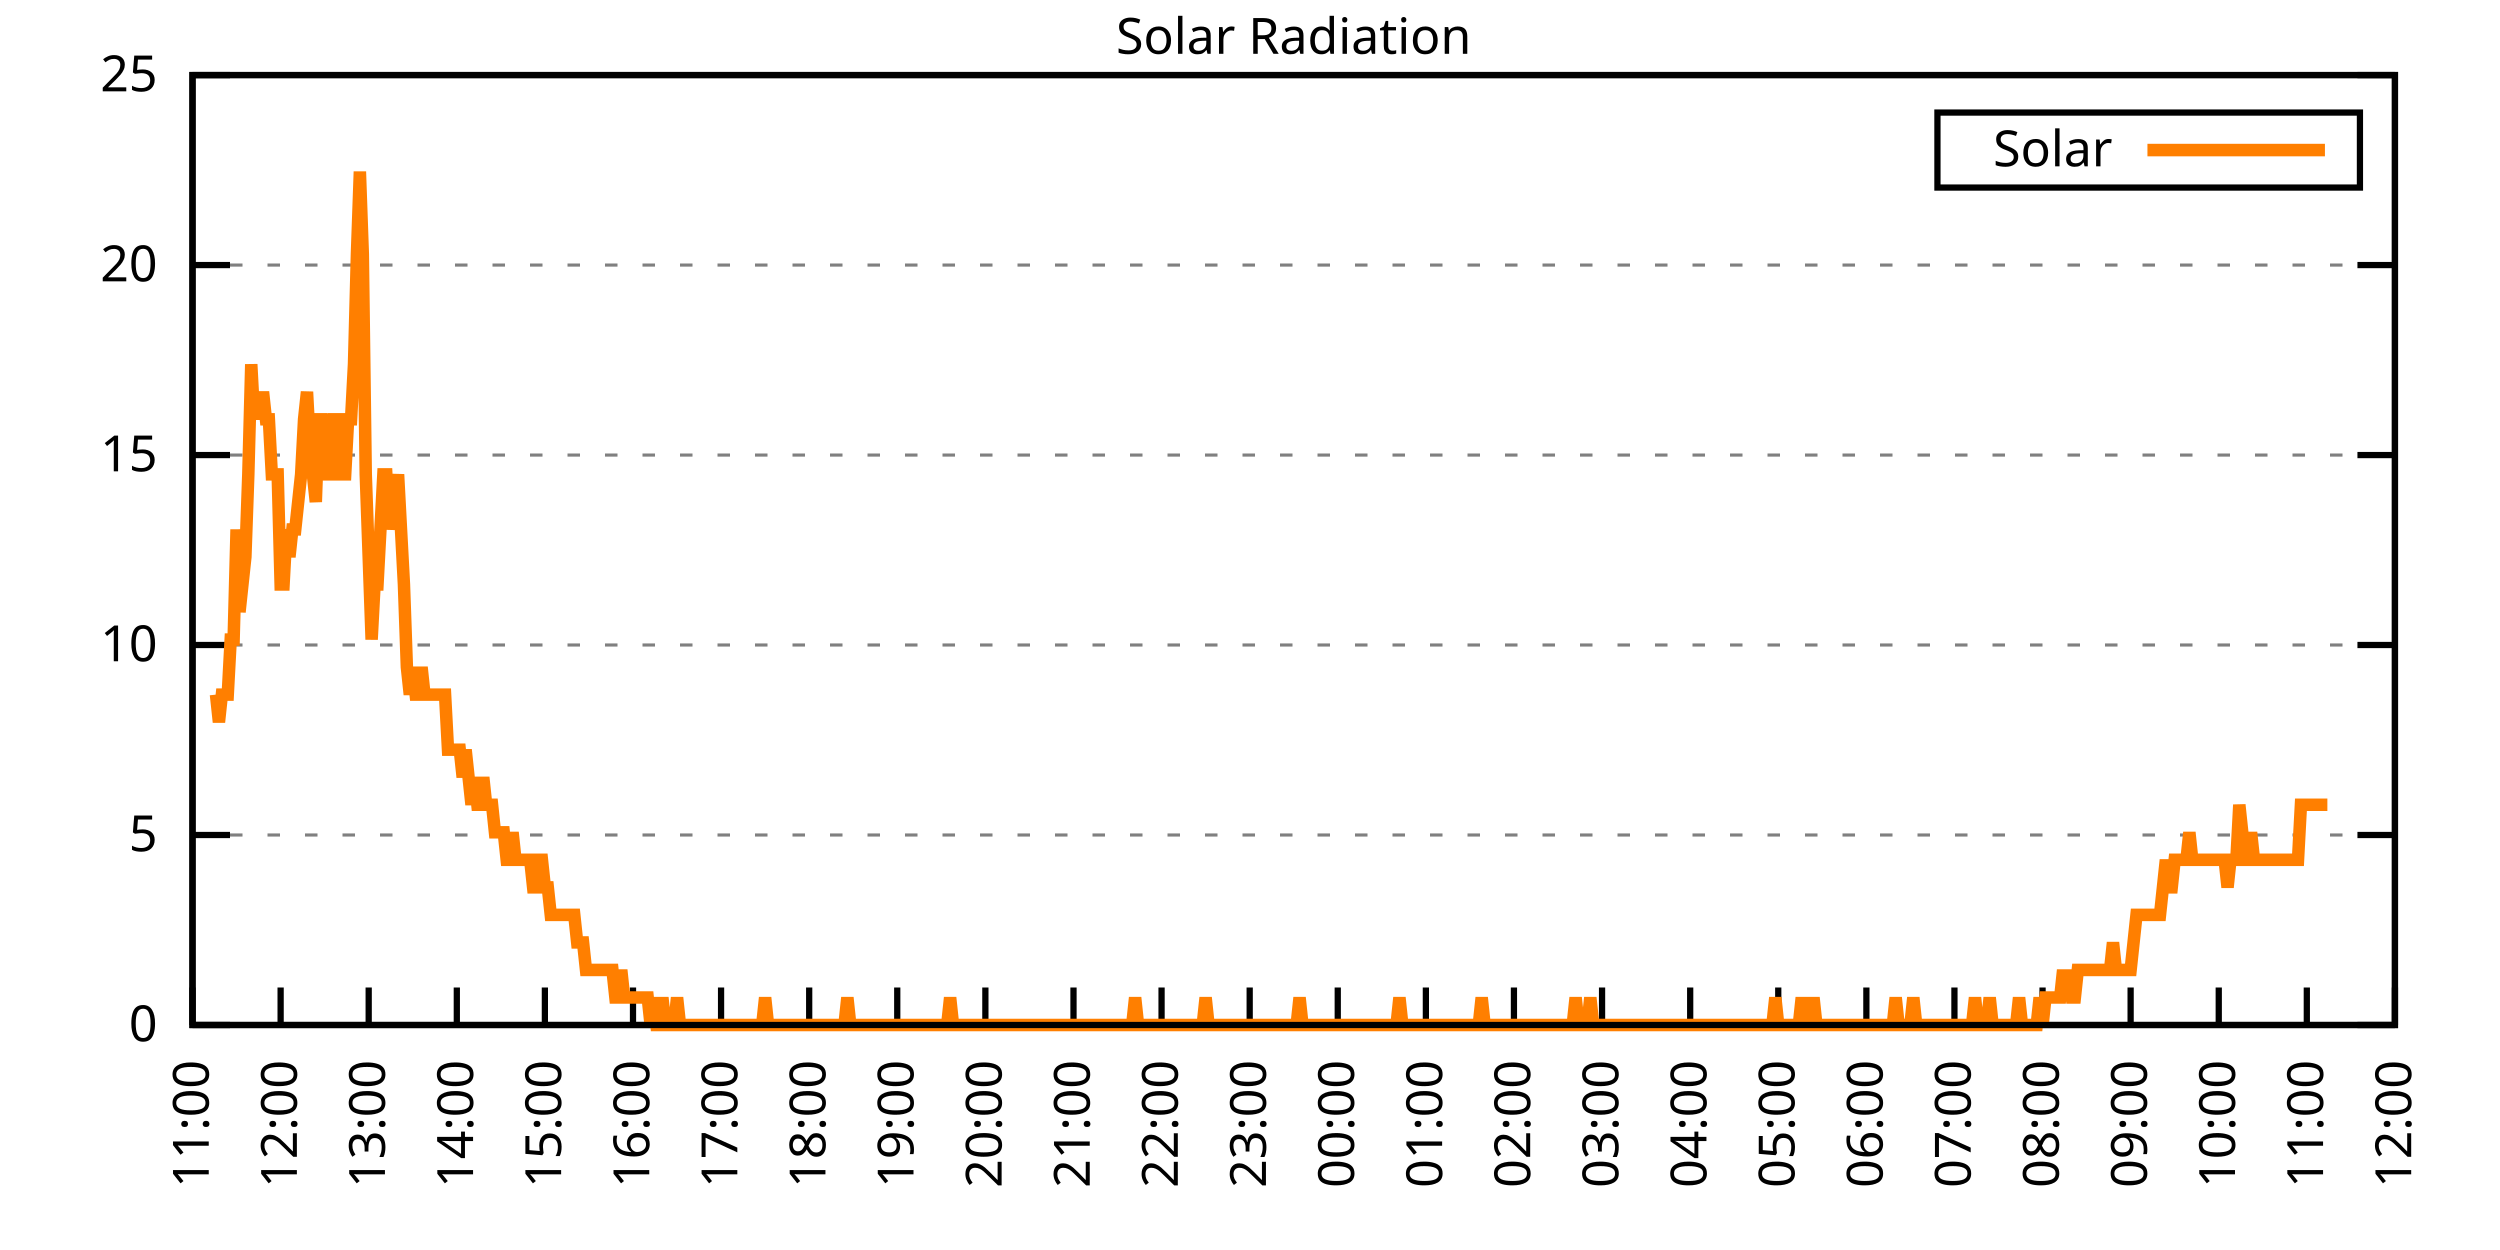
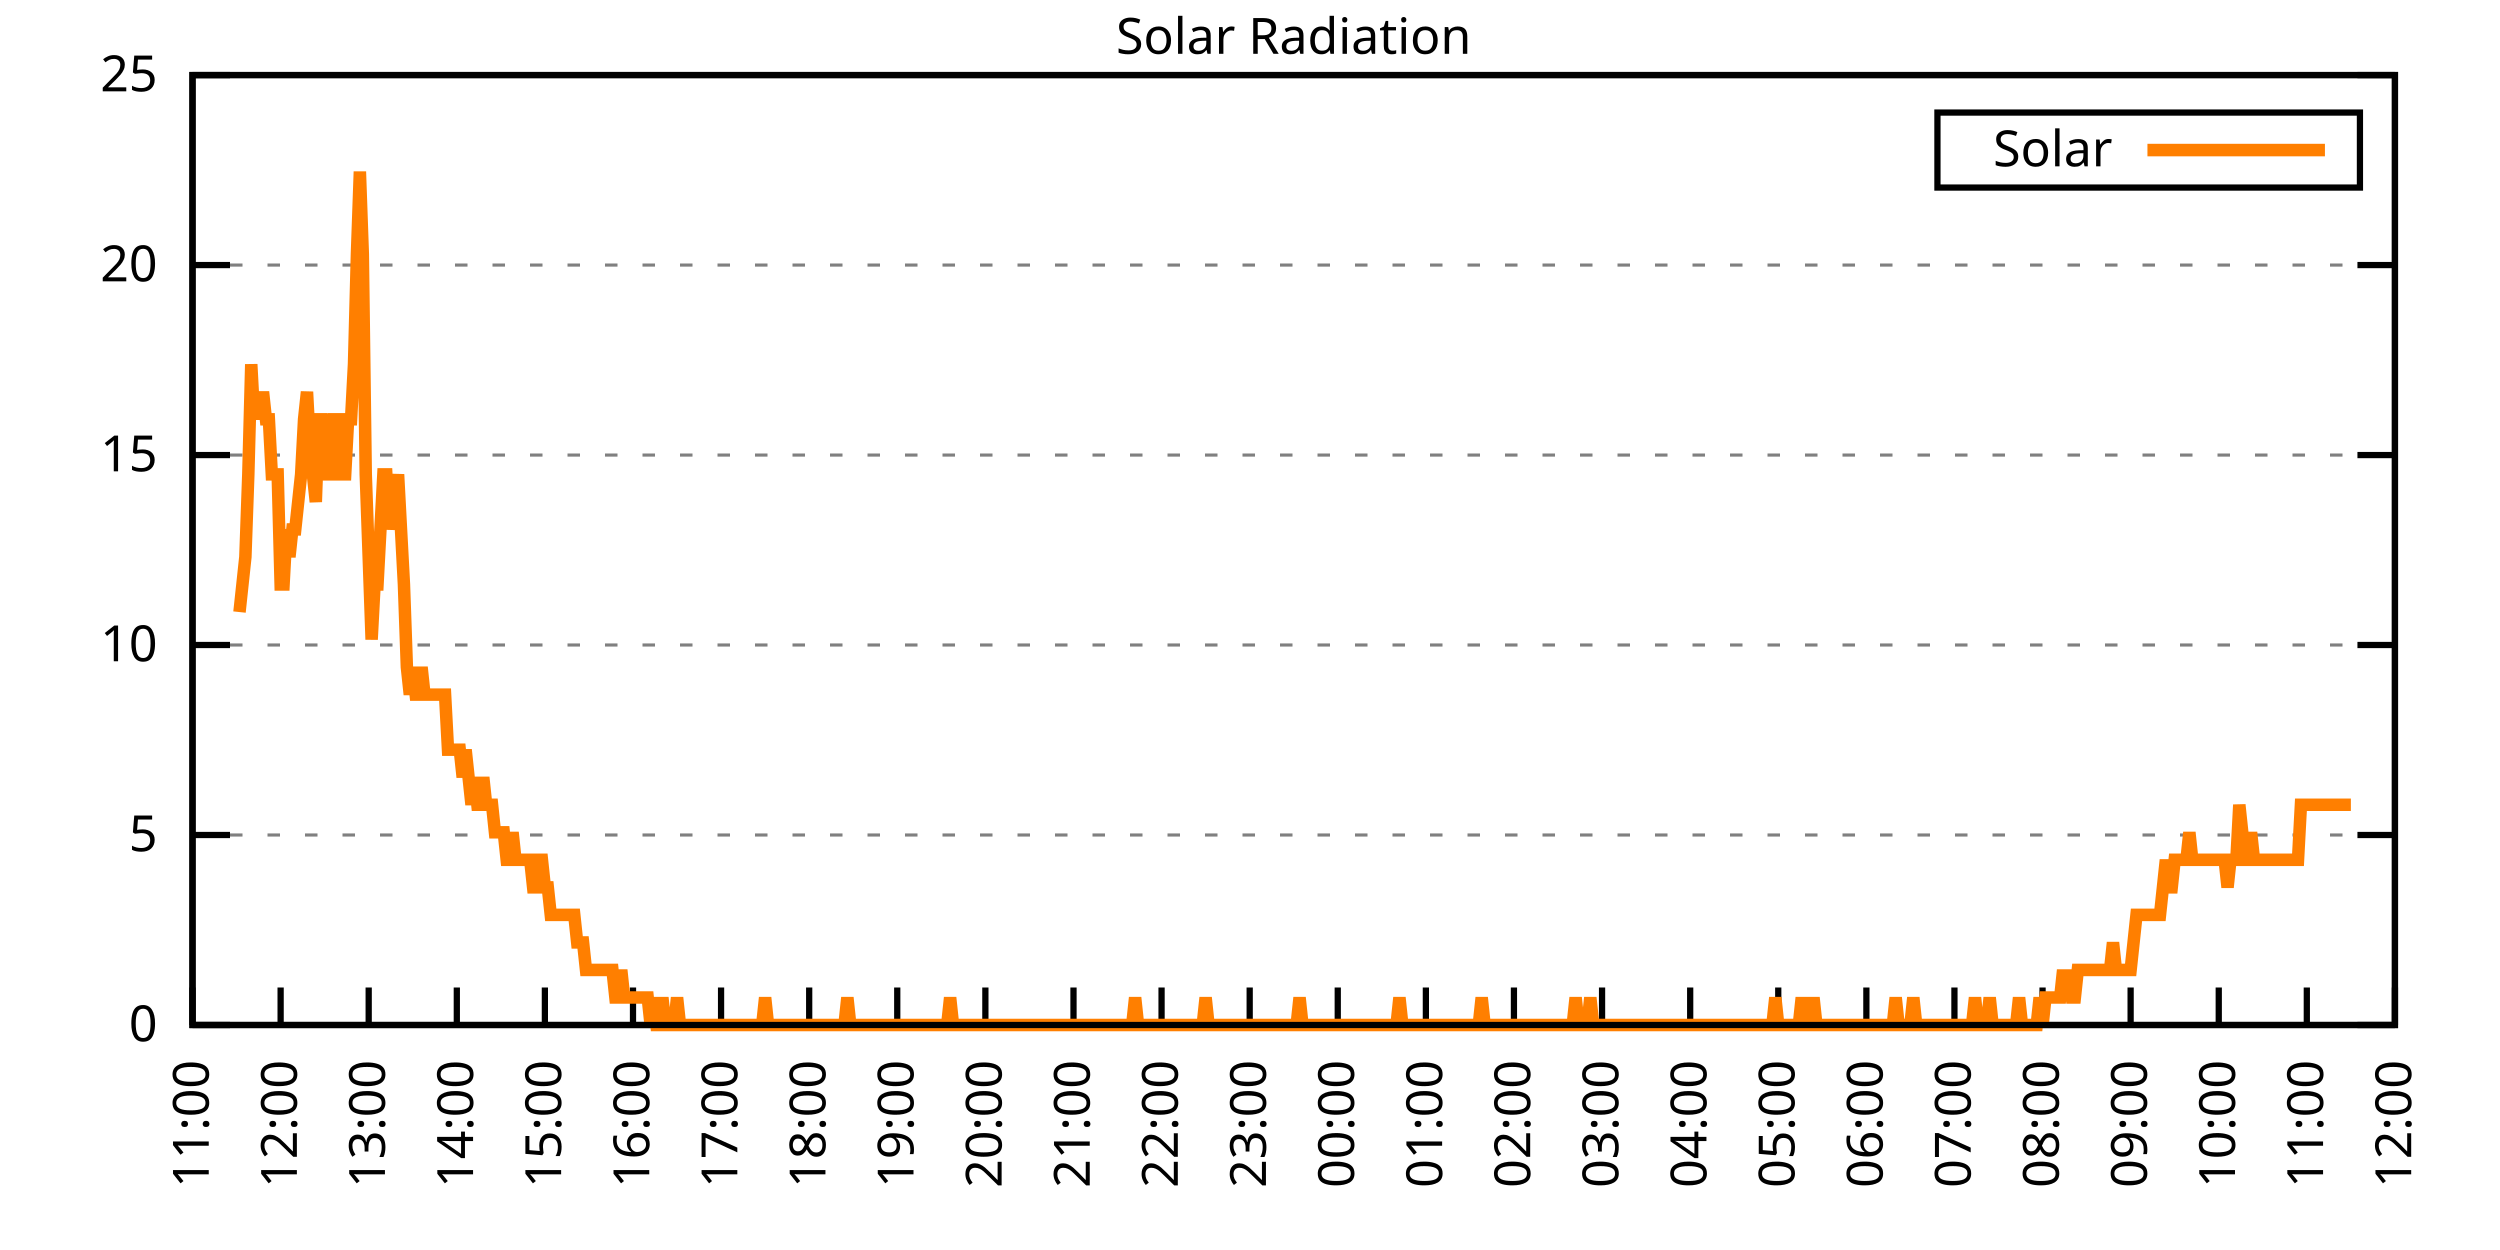
<svg xmlns="http://www.w3.org/2000/svg" xmlns:xlink="http://www.w3.org/1999/xlink" width="400" height="200" viewBox="0 0 400 200">
  <g id="gnuplot_canvas">
    <rect x="0" y="0" width="400" height="200" fill="none" />
    <defs>
      <circle id="gpDot" r="0.5" stroke-width="0.5" stroke="currentColor" />
      <path id="gpPt0" stroke-width="0.333" stroke="currentColor" d="M-1,0 h2 M0,-1 v2" />
      <path id="gpPt1" stroke-width="0.333" stroke="currentColor" d="M-1,-1 L1,1 M1,-1 L-1,1" />
      <path id="gpPt2" stroke-width="0.333" stroke="currentColor" d="M-1,0 L1,0 M0,-1 L0,1 M-1,-1 L1,1 M-1,1 L1,-1" />
      <rect id="gpPt3" stroke-width="0.333" stroke="currentColor" x="-1" y="-1" width="2" height="2" />
      <rect id="gpPt4" stroke-width="0.333" stroke="currentColor" fill="currentColor" x="-1" y="-1" width="2" height="2" />
      <circle id="gpPt5" stroke-width="0.333" stroke="currentColor" cx="0" cy="0" r="1" />
      <use xlink:href="#gpPt5" id="gpPt6" fill="currentColor" stroke="none" />
      <path id="gpPt7" stroke-width="0.333" stroke="currentColor" d="M0,-1.33 L-1.33,0.67 L1.33,0.67 z" />
      <use xlink:href="#gpPt7" id="gpPt8" fill="currentColor" stroke="none" />
      <use xlink:href="#gpPt7" id="gpPt9" stroke="currentColor" transform="rotate(180)" />
      <use xlink:href="#gpPt9" id="gpPt10" fill="currentColor" stroke="none" />
      <use xlink:href="#gpPt3" id="gpPt11" stroke="currentColor" transform="rotate(45)" />
      <use xlink:href="#gpPt11" id="gpPt12" fill="currentColor" stroke="none" />
      <path id="gpPt13" stroke-width="0.333" stroke="currentColor" d="M0,1.330 L1.265,0.411 L0.782,-1.067 L-0.782,-1.076 L-1.265,0.411 z" />
      <use xlink:href="#gpPt13" id="gpPt14" fill="currentColor" stroke="none" />
      <filter id="textbox" filterUnits="objectBoundingBox" x="0" y="0" height="1" width="1">
        <feFlood flood-color="white" flood-opacity="1" result="bgnd" />
        <feComposite in="SourceGraphic" in2="bgnd" operator="atop" />
      </filter>
      <filter id="greybox" filterUnits="objectBoundingBox" x="0" y="0" height="1" width="1">
        <feFlood flood-color="lightgrey" flood-opacity="1" result="grey" />
        <feComposite in="SourceGraphic" in2="grey" operator="atop" />
      </filter>
    </defs>
    <g fill="none" color="white" stroke="currentColor" stroke-width="1.00" stroke-linecap="butt" stroke-linejoin="miter">
</g>
    <g fill="none" color="black" stroke="currentColor" stroke-width="1.00" stroke-linecap="butt" stroke-linejoin="miter">
      <g stroke="none" shape-rendering="crispEdges">
        <polygon fill="rgb(255, 255, 255)" points="30.80,164.00 383.18,164.00 383.18,12.02 30.80,12.02 " />
      </g>
    </g>
    <g fill="none" color="black" stroke="currentColor" stroke-width="1.00" stroke-linecap="butt" stroke-linejoin="miter">
</g>
    <g fill="none" color="black" stroke="black" stroke-width="0.50" stroke-linecap="butt" stroke-linejoin="miter">
</g>
    <g fill="none" color="gray" stroke="currentColor" stroke-width="0.50" stroke-linecap="butt" stroke-linejoin="miter">
      <path stroke="gray" stroke-dasharray="2,4" class="gridline" d="M30.80,164.00 L383.19,164.00  " />
    </g>
    <g fill="none" color="gray" stroke="gray" stroke-width="1.00" stroke-linecap="butt" stroke-linejoin="miter">
</g>
    <g fill="none" color="black" stroke="currentColor" stroke-width="1.00" stroke-linecap="butt" stroke-linejoin="miter">
      <path stroke="black" d="M30.80,164.00 L36.80,164.00 M383.19,164.00 L377.19,164.00  " />
      <g transform="translate(25.20,166.60)" stroke="none" fill="black" font-family="Sans" font-size="8.00" text-anchor="end">
        <text>
          <tspan font-family="Sans"> 0</tspan>
        </text>
      </g>
    </g>
    <g fill="none" color="black" stroke="currentColor" stroke-width="1.00" stroke-linecap="butt" stroke-linejoin="miter">
</g>
    <g fill="none" color="black" stroke="black" stroke-width="0.50" stroke-linecap="butt" stroke-linejoin="miter">
</g>
    <g fill="none" color="gray" stroke="currentColor" stroke-width="0.50" stroke-linecap="butt" stroke-linejoin="miter">
      <path stroke="gray" stroke-dasharray="2,4" class="gridline" d="M30.80,133.60 L383.19,133.60  " />
    </g>
    <g fill="none" color="gray" stroke="gray" stroke-width="1.00" stroke-linecap="butt" stroke-linejoin="miter">
</g>
    <g fill="none" color="black" stroke="currentColor" stroke-width="1.00" stroke-linecap="butt" stroke-linejoin="miter">
      <path stroke="black" d="M30.80,133.60 L36.80,133.60 M383.19,133.60 L377.19,133.60  " />
      <g transform="translate(25.20,136.20)" stroke="none" fill="black" font-family="Sans" font-size="8.00" text-anchor="end">
        <text>
          <tspan font-family="Sans"> 5</tspan>
        </text>
      </g>
    </g>
    <g fill="none" color="black" stroke="currentColor" stroke-width="1.00" stroke-linecap="butt" stroke-linejoin="miter">
</g>
    <g fill="none" color="black" stroke="black" stroke-width="0.50" stroke-linecap="butt" stroke-linejoin="miter">
</g>
    <g fill="none" color="gray" stroke="currentColor" stroke-width="0.50" stroke-linecap="butt" stroke-linejoin="miter">
      <path stroke="gray" stroke-dasharray="2,4" class="gridline" d="M30.80,103.20 L383.19,103.20  " />
    </g>
    <g fill="none" color="gray" stroke="gray" stroke-width="1.00" stroke-linecap="butt" stroke-linejoin="miter">
</g>
    <g fill="none" color="black" stroke="currentColor" stroke-width="1.00" stroke-linecap="butt" stroke-linejoin="miter">
      <path stroke="black" d="M30.80,103.20 L36.80,103.20 M383.19,103.20 L377.19,103.20  " />
      <g transform="translate(25.20,105.80)" stroke="none" fill="black" font-family="Sans" font-size="8.00" text-anchor="end">
        <text>
          <tspan font-family="Sans"> 10</tspan>
        </text>
      </g>
    </g>
    <g fill="none" color="black" stroke="currentColor" stroke-width="1.00" stroke-linecap="butt" stroke-linejoin="miter">
</g>
    <g fill="none" color="black" stroke="black" stroke-width="0.50" stroke-linecap="butt" stroke-linejoin="miter">
</g>
    <g fill="none" color="gray" stroke="currentColor" stroke-width="0.50" stroke-linecap="butt" stroke-linejoin="miter">
      <path stroke="gray" stroke-dasharray="2,4" class="gridline" d="M30.80,72.81 L383.19,72.81  " />
    </g>
    <g fill="none" color="gray" stroke="gray" stroke-width="1.00" stroke-linecap="butt" stroke-linejoin="miter">
</g>
    <g fill="none" color="black" stroke="currentColor" stroke-width="1.00" stroke-linecap="butt" stroke-linejoin="miter">
      <path stroke="black" d="M30.80,72.81 L36.80,72.81 M383.19,72.81 L377.19,72.81  " />
      <g transform="translate(25.20,75.41)" stroke="none" fill="black" font-family="Sans" font-size="8.00" text-anchor="end">
        <text>
          <tspan font-family="Sans"> 15</tspan>
        </text>
      </g>
    </g>
    <g fill="none" color="black" stroke="currentColor" stroke-width="1.00" stroke-linecap="butt" stroke-linejoin="miter">
</g>
    <g fill="none" color="black" stroke="black" stroke-width="0.50" stroke-linecap="butt" stroke-linejoin="miter">
</g>
    <g fill="none" color="gray" stroke="currentColor" stroke-width="0.50" stroke-linecap="butt" stroke-linejoin="miter">
      <path stroke="gray" stroke-dasharray="2,4" class="gridline" d="M30.80,42.41 L383.19,42.41  " />
    </g>
    <g fill="none" color="gray" stroke="gray" stroke-width="1.00" stroke-linecap="butt" stroke-linejoin="miter">
</g>
    <g fill="none" color="black" stroke="currentColor" stroke-width="1.00" stroke-linecap="butt" stroke-linejoin="miter">
      <path stroke="black" d="M30.80,42.41 L36.80,42.41 M383.19,42.41 L377.19,42.41  " />
      <g transform="translate(25.20,45.01)" stroke="none" fill="black" font-family="Sans" font-size="8.00" text-anchor="end">
        <text>
          <tspan font-family="Sans"> 20</tspan>
        </text>
      </g>
    </g>
    <g fill="none" color="black" stroke="currentColor" stroke-width="1.00" stroke-linecap="butt" stroke-linejoin="miter">
</g>
    <g fill="none" color="black" stroke="black" stroke-width="0.50" stroke-linecap="butt" stroke-linejoin="miter">
</g>
    <g fill="none" color="gray" stroke="currentColor" stroke-width="0.50" stroke-linecap="butt" stroke-linejoin="miter">
      <path stroke="gray" stroke-dasharray="2,4" class="gridline" d="M30.80,12.01 L383.19,12.01  " />
    </g>
    <g fill="none" color="gray" stroke="gray" stroke-width="1.00" stroke-linecap="butt" stroke-linejoin="miter">
</g>
    <g fill="none" color="black" stroke="currentColor" stroke-width="1.00" stroke-linecap="butt" stroke-linejoin="miter">
      <path stroke="black" d="M30.80,12.01 L36.80,12.01 M383.19,12.01 L377.19,12.01  " />
      <g transform="translate(25.20,14.61)" stroke="none" fill="black" font-family="Sans" font-size="8.00" text-anchor="end">
        <text>
          <tspan font-family="Sans"> 25</tspan>
        </text>
      </g>
    </g>
    <g fill="none" color="black" stroke="currentColor" stroke-width="1.00" stroke-linecap="butt" stroke-linejoin="miter">
      <path stroke="black" d="M30.80,164.00 L30.80,158.00  " />
      <g transform="translate(33.40,169.60) rotate(270.00)" stroke="none" fill="black" font-family="Sans" font-size="8.00" text-anchor="end">
        <text>
          <tspan font-family="Sans">11:00</tspan>
        </text>
      </g>
    </g>
    <g fill="none" color="black" stroke="currentColor" stroke-width="1.00" stroke-linecap="butt" stroke-linejoin="miter">
      <path stroke="black" d="M44.90,164.00 L44.90,158.00  " />
      <g transform="translate(47.50,169.60) rotate(270.00)" stroke="none" fill="black" font-family="Sans" font-size="8.00" text-anchor="end">
        <text>
          <tspan font-family="Sans">12:00</tspan>
        </text>
      </g>
    </g>
    <g fill="none" color="black" stroke="currentColor" stroke-width="1.00" stroke-linecap="butt" stroke-linejoin="miter">
      <path stroke="black" d="M58.99,164.00 L58.99,158.00  " />
      <g transform="translate(61.59,169.60) rotate(270.00)" stroke="none" fill="black" font-family="Sans" font-size="8.00" text-anchor="end">
        <text>
          <tspan font-family="Sans">13:00</tspan>
        </text>
      </g>
    </g>
    <g fill="none" color="black" stroke="currentColor" stroke-width="1.00" stroke-linecap="butt" stroke-linejoin="miter">
      <path stroke="black" d="M73.09,164.00 L73.09,158.00  " />
      <g transform="translate(75.69,169.60) rotate(270.00)" stroke="none" fill="black" font-family="Sans" font-size="8.00" text-anchor="end">
        <text>
          <tspan font-family="Sans">14:00</tspan>
        </text>
      </g>
    </g>
    <g fill="none" color="black" stroke="currentColor" stroke-width="1.00" stroke-linecap="butt" stroke-linejoin="miter">
      <path stroke="black" d="M87.18,164.00 L87.18,158.00  " />
      <g transform="translate(89.78,169.60) rotate(270.00)" stroke="none" fill="black" font-family="Sans" font-size="8.00" text-anchor="end">
        <text>
          <tspan font-family="Sans">15:00</tspan>
        </text>
      </g>
    </g>
    <g fill="none" color="black" stroke="currentColor" stroke-width="1.00" stroke-linecap="butt" stroke-linejoin="miter">
      <path stroke="black" d="M101.28,164.00 L101.28,158.00  " />
      <g transform="translate(103.88,169.60) rotate(270.00)" stroke="none" fill="black" font-family="Sans" font-size="8.00" text-anchor="end">
        <text>
          <tspan font-family="Sans">16:00</tspan>
        </text>
      </g>
    </g>
    <g fill="none" color="black" stroke="currentColor" stroke-width="1.00" stroke-linecap="butt" stroke-linejoin="miter">
      <path stroke="black" d="M115.37,164.00 L115.37,158.00  " />
      <g transform="translate(117.97,169.60) rotate(270.00)" stroke="none" fill="black" font-family="Sans" font-size="8.00" text-anchor="end">
        <text>
          <tspan font-family="Sans">17:00</tspan>
        </text>
      </g>
    </g>
    <g fill="none" color="black" stroke="currentColor" stroke-width="1.00" stroke-linecap="butt" stroke-linejoin="miter">
      <path stroke="black" d="M129.47,164.00 L129.47,158.00  " />
      <g transform="translate(132.07,169.60) rotate(270.00)" stroke="none" fill="black" font-family="Sans" font-size="8.00" text-anchor="end">
        <text>
          <tspan font-family="Sans">18:00</tspan>
        </text>
      </g>
    </g>
    <g fill="none" color="black" stroke="currentColor" stroke-width="1.00" stroke-linecap="butt" stroke-linejoin="miter">
      <path stroke="black" d="M143.56,164.00 L143.56,158.00  " />
      <g transform="translate(146.16,169.60) rotate(270.00)" stroke="none" fill="black" font-family="Sans" font-size="8.00" text-anchor="end">
        <text>
          <tspan font-family="Sans">19:00</tspan>
        </text>
      </g>
    </g>
    <g fill="none" color="black" stroke="currentColor" stroke-width="1.00" stroke-linecap="butt" stroke-linejoin="miter">
      <path stroke="black" d="M157.66,164.00 L157.66,158.00  " />
      <g transform="translate(160.26,169.60) rotate(270.00)" stroke="none" fill="black" font-family="Sans" font-size="8.00" text-anchor="end">
        <text>
          <tspan font-family="Sans">20:00</tspan>
        </text>
      </g>
    </g>
    <g fill="none" color="black" stroke="currentColor" stroke-width="1.00" stroke-linecap="butt" stroke-linejoin="miter">
      <path stroke="black" d="M171.76,164.00 L171.76,158.00  " />
      <g transform="translate(174.36,169.60) rotate(270.00)" stroke="none" fill="black" font-family="Sans" font-size="8.00" text-anchor="end">
        <text>
          <tspan font-family="Sans">21:00</tspan>
        </text>
      </g>
    </g>
    <g fill="none" color="black" stroke="currentColor" stroke-width="1.00" stroke-linecap="butt" stroke-linejoin="miter">
      <path stroke="black" d="M185.85,164.00 L185.85,158.00  " />
      <g transform="translate(188.45,169.60) rotate(270.00)" stroke="none" fill="black" font-family="Sans" font-size="8.00" text-anchor="end">
        <text>
          <tspan font-family="Sans">22:00</tspan>
        </text>
      </g>
    </g>
    <g fill="none" color="black" stroke="currentColor" stroke-width="1.00" stroke-linecap="butt" stroke-linejoin="miter">
      <path stroke="black" d="M199.95,164.00 L199.95,158.00  " />
      <g transform="translate(202.55,169.60) rotate(270.00)" stroke="none" fill="black" font-family="Sans" font-size="8.00" text-anchor="end">
        <text>
          <tspan font-family="Sans">23:00</tspan>
        </text>
      </g>
    </g>
    <g fill="none" color="black" stroke="currentColor" stroke-width="1.00" stroke-linecap="butt" stroke-linejoin="miter">
      <path stroke="black" d="M214.04,164.00 L214.04,158.00  " />
      <g transform="translate(216.64,169.60) rotate(270.00)" stroke="none" fill="black" font-family="Sans" font-size="8.00" text-anchor="end">
        <text>
          <tspan font-family="Sans">00:00</tspan>
        </text>
      </g>
    </g>
    <g fill="none" color="black" stroke="currentColor" stroke-width="1.00" stroke-linecap="butt" stroke-linejoin="miter">
      <path stroke="black" d="M228.14,164.00 L228.14,158.00  " />
      <g transform="translate(230.74,169.60) rotate(270.00)" stroke="none" fill="black" font-family="Sans" font-size="8.00" text-anchor="end">
        <text>
          <tspan font-family="Sans">01:00</tspan>
        </text>
      </g>
    </g>
    <g fill="none" color="black" stroke="currentColor" stroke-width="1.00" stroke-linecap="butt" stroke-linejoin="miter">
      <path stroke="black" d="M242.23,164.00 L242.23,158.00  " />
      <g transform="translate(244.83,169.60) rotate(270.00)" stroke="none" fill="black" font-family="Sans" font-size="8.00" text-anchor="end">
        <text>
          <tspan font-family="Sans">02:00</tspan>
        </text>
      </g>
    </g>
    <g fill="none" color="black" stroke="currentColor" stroke-width="1.00" stroke-linecap="butt" stroke-linejoin="miter">
      <path stroke="black" d="M256.33,164.00 L256.33,158.00  " />
      <g transform="translate(258.93,169.60) rotate(270.00)" stroke="none" fill="black" font-family="Sans" font-size="8.00" text-anchor="end">
        <text>
          <tspan font-family="Sans">03:00</tspan>
        </text>
      </g>
    </g>
    <g fill="none" color="black" stroke="currentColor" stroke-width="1.00" stroke-linecap="butt" stroke-linejoin="miter">
      <path stroke="black" d="M270.43,164.00 L270.43,158.00  " />
      <g transform="translate(273.03,169.60) rotate(270.00)" stroke="none" fill="black" font-family="Sans" font-size="8.00" text-anchor="end">
        <text>
          <tspan font-family="Sans">04:00</tspan>
        </text>
      </g>
    </g>
    <g fill="none" color="black" stroke="currentColor" stroke-width="1.00" stroke-linecap="butt" stroke-linejoin="miter">
      <path stroke="black" d="M284.52,164.00 L284.52,158.00  " />
      <g transform="translate(287.12,169.60) rotate(270.00)" stroke="none" fill="black" font-family="Sans" font-size="8.00" text-anchor="end">
        <text>
          <tspan font-family="Sans">05:00</tspan>
        </text>
      </g>
    </g>
    <g fill="none" color="black" stroke="currentColor" stroke-width="1.00" stroke-linecap="butt" stroke-linejoin="miter">
      <path stroke="black" d="M298.62,164.00 L298.62,158.00  " />
      <g transform="translate(301.22,169.60) rotate(270.00)" stroke="none" fill="black" font-family="Sans" font-size="8.00" text-anchor="end">
        <text>
          <tspan font-family="Sans">06:00</tspan>
        </text>
      </g>
    </g>
    <g fill="none" color="black" stroke="currentColor" stroke-width="1.00" stroke-linecap="butt" stroke-linejoin="miter">
      <path stroke="black" d="M312.71,164.00 L312.71,158.00  " />
      <g transform="translate(315.31,169.60) rotate(270.00)" stroke="none" fill="black" font-family="Sans" font-size="8.00" text-anchor="end">
        <text>
          <tspan font-family="Sans">07:00</tspan>
        </text>
      </g>
    </g>
    <g fill="none" color="black" stroke="currentColor" stroke-width="1.00" stroke-linecap="butt" stroke-linejoin="miter">
      <path stroke="black" d="M326.81,164.00 L326.81,158.00  " />
      <g transform="translate(329.41,169.60) rotate(270.00)" stroke="none" fill="black" font-family="Sans" font-size="8.00" text-anchor="end">
        <text>
          <tspan font-family="Sans">08:00</tspan>
        </text>
      </g>
    </g>
    <g fill="none" color="black" stroke="currentColor" stroke-width="1.00" stroke-linecap="butt" stroke-linejoin="miter">
      <path stroke="black" d="M340.90,164.00 L340.90,158.00  " />
      <g transform="translate(343.50,169.60) rotate(270.00)" stroke="none" fill="black" font-family="Sans" font-size="8.00" text-anchor="end">
        <text>
          <tspan font-family="Sans">09:00</tspan>
        </text>
      </g>
    </g>
    <g fill="none" color="black" stroke="currentColor" stroke-width="1.00" stroke-linecap="butt" stroke-linejoin="miter">
      <path stroke="black" d="M355.00,164.00 L355.00,158.00  " />
      <g transform="translate(357.60,169.60) rotate(270.00)" stroke="none" fill="black" font-family="Sans" font-size="8.00" text-anchor="end">
        <text>
          <tspan font-family="Sans">10:00</tspan>
        </text>
      </g>
    </g>
    <g fill="none" color="black" stroke="currentColor" stroke-width="1.00" stroke-linecap="butt" stroke-linejoin="miter">
      <path stroke="black" d="M369.09,164.00 L369.09,158.00  " />
      <g transform="translate(371.69,169.60) rotate(270.00)" stroke="none" fill="black" font-family="Sans" font-size="8.00" text-anchor="end">
        <text>
          <tspan font-family="Sans">11:00</tspan>
        </text>
      </g>
    </g>
    <g fill="none" color="black" stroke="currentColor" stroke-width="1.00" stroke-linecap="butt" stroke-linejoin="miter">
      <path stroke="black" d="M383.19,164.00 L383.19,158.00  " />
      <g transform="translate(385.79,169.60) rotate(270.00)" stroke="none" fill="black" font-family="Sans" font-size="8.00" text-anchor="end">
        <text>
          <tspan font-family="Sans">12:00</tspan>
        </text>
      </g>
    </g>
    <g fill="none" color="black" stroke="currentColor" stroke-width="1.00" stroke-linecap="butt" stroke-linejoin="miter">
</g>
    <g fill="none" color="black" stroke="currentColor" stroke-width="1.00" stroke-linecap="butt" stroke-linejoin="miter">
      <path stroke="black" d="M30.80,12.01 L30.80,164.00 L383.19,164.00 L383.19,12.01 L30.80,12.01 Z  " />
    </g>
    <g fill="none" color="black" stroke="currentColor" stroke-width="1.00" stroke-linecap="butt" stroke-linejoin="miter">
</g>
    <g fill="none" color="black" stroke="currentColor" stroke-width="1.00" stroke-linecap="butt" stroke-linejoin="miter">
      <path stroke="black" d="M309.99,30.01 L309.99,18.01 L377.59,18.01 L377.59,30.01 L309.99,30.01 Z  " />
    </g>
    <g id="Solar_Radiation_plot_1">
      <g fill="none" color="white" stroke="black" stroke-width="2.00" stroke-linecap="butt" stroke-linejoin="miter">
</g>
      <g fill="none" color="black" stroke="currentColor" stroke-width="2.00" stroke-linecap="butt" stroke-linejoin="miter">
        <g transform="translate(337.99,26.61)" stroke="none" fill="black" font-family="Sans" font-size="8.00" text-anchor="end">
          <text>
            <tspan font-family="Sans">Solar</tspan>
          </text>
        </g>
      </g>
      <g fill="none" color="black" stroke="currentColor" stroke-width="2.00" stroke-linecap="butt" stroke-linejoin="miter">
-         <path stroke="rgb(255, 127,   0)" d="M343.59,24.01 L371.99,24.01 M34.56,111.14 L35.03,115.55 L35.50,111.14 L35.97,111.14 L36.44,111.14 L36.91,102.33   L37.38,102.33 L37.85,84.71 L38.32,97.93 L38.79,93.52 L39.26,89.12 L39.73,75.90 L40.20,58.28 L40.67,67.09   L41.14,62.69 L41.61,67.09 L42.08,62.69 L42.55,67.09 L43.02,67.09 L43.49,75.90 L43.96,75.90 L44.43,75.90   L44.90,93.52 L45.37,93.52 L45.84,84.71 L46.31,89.12 L46.78,84.71 L47.24,84.71 L47.71,80.31 L48.18,75.90   L48.65,67.09 L49.12,62.69 L49.59,71.50 L50.06,75.90 L50.53,80.31 L51.00,67.09 L51.47,67.09 L51.94,71.50   L52.41,75.90 L52.88,75.90 L53.35,67.09 L53.82,67.09 L54.29,75.90 L54.76,75.90 L55.23,75.90 L55.70,67.09   L56.17,67.09 L56.64,58.28 L57.11,40.66 L57.58,27.45 L58.05,40.66 L58.52,75.90 L58.99,89.12 L59.46,102.33   L59.93,93.52 L60.40,93.52 L60.87,84.71 L61.34,75.90 L61.81,75.90 L62.28,84.71 L62.75,80.31 L63.22,80.31   L63.69,75.90 L64.16,84.71 L64.63,93.52 L65.10,106.74 L65.57,111.14 L66.04,106.74 L66.51,111.14 L66.98,111.14   L67.45,106.74 L67.92,111.14 L68.39,111.14 L68.86,111.14 L69.33,111.14 L69.80,111.14 L70.27,111.14 L70.74,111.14   L71.21,111.14 L71.68,119.95 L72.15,119.95 L72.62,119.95 L73.09,119.95 L73.56,119.95 L74.03,124.36 L74.50,119.95   L74.97,124.36 L75.44,128.76 L75.91,124.36 L76.38,128.76 L76.85,128.76 L77.32,124.36 L77.79,128.76 L78.26,128.76   L78.73,128.76 L79.19,133.17 L79.66,133.17 L80.13,133.17 L80.60,133.17 L81.07,137.57 L81.54,137.57 L82.01,133.17   L82.48,137.57 L82.95,137.57 L83.42,137.57 L83.89,137.57 L84.36,137.57 L84.83,137.57 L85.30,141.98 L85.77,141.98   L86.24,137.57 L86.71,137.57 L87.18,141.98 L87.65,141.98 L88.12,146.38 L88.59,146.38 L89.06,146.38 L89.53,146.38   L90.00,146.38 L90.47,146.38 L90.94,146.38 L91.41,146.38 L91.88,146.38 L92.35,150.79 L92.82,150.79 L93.29,150.79   L93.76,155.19 L94.23,155.19 L94.70,155.19 L95.17,155.19 L95.64,155.19 L96.11,155.19 L96.58,155.19 L97.05,155.19   L97.52,155.19 L97.99,155.19 L98.46,159.60 L98.93,159.60 L99.40,155.19 L99.87,159.60 L100.34,159.60 L100.81,159.60   L101.28,159.60 L101.75,159.60 L102.22,159.60 L102.69,159.60 L103.16,159.60 L103.63,159.60 L104.10,164.00 L104.57,159.60   L105.04,164.00 L105.51,164.00 L105.98,159.60 L106.45,164.00 L106.92,164.00 L107.39,164.00 L107.86,164.00 L108.33,159.60   L108.80,164.00 L109.27,164.00 L109.74,164.00 L110.21,164.00 L110.68,164.00 L111.14,164.00 L111.61,164.00 L112.08,164.00   L112.55,164.00 L113.02,164.00 L113.49,164.00 L113.96,164.00 L114.43,164.00 L114.90,164.00 L115.37,164.00 L115.84,164.00   L116.31,164.00 L116.78,164.00 L117.25,164.00 L117.72,164.00 L118.19,164.00 L118.66,164.00 L119.13,164.00 L119.60,164.00   L120.07,164.00 L120.54,164.00 L121.01,164.00 L121.48,164.00 L121.95,164.00 L122.42,159.60 L122.89,164.00 L123.36,164.00   L123.83,164.00 L124.30,164.00 L124.77,164.00 L125.24,164.00 L125.71,164.00 L126.18,164.00 L126.65,164.00 L127.12,164.00   L127.59,164.00 L128.06,164.00 L128.53,164.00 L129.00,164.00 L129.47,164.00 L129.94,164.00 L130.41,164.00 L130.88,164.00   L131.35,164.00 L131.82,164.00 L132.29,164.00 L132.76,164.00 L133.23,164.00 L133.70,164.00 L134.17,164.00 L134.64,164.00   L135.11,164.00 L135.58,159.60 L136.05,164.00 L136.52,164.00 L136.99,164.00 L137.46,164.00 L137.93,164.00 L138.40,164.00   L138.87,164.00 L139.34,164.00 L139.81,164.00 L140.28,164.00 L140.75,164.00 L141.22,164.00 L141.69,164.00 L142.16,164.00   L142.63,164.00 L143.09,164.00 L143.56,164.00 L144.03,164.00 L144.50,164.00 L144.97,164.00 L145.44,164.00 L145.91,164.00   L146.38,164.00 L146.85,164.00 L147.32,164.00 L147.79,164.00 L148.26,164.00 L148.73,164.00 L149.20,164.00 L149.67,164.00   L150.14,164.00 L150.61,164.00 L151.08,164.00 L151.55,164.00 L152.02,159.60 L152.49,164.00 L152.96,164.00 L153.43,164.00   L153.90,164.00 L154.37,164.00 L154.84,164.00 L155.31,164.00 L155.78,164.00 L156.25,164.00 L156.72,164.00 L157.19,164.00   L157.66,164.00 L158.13,164.00 L158.60,164.00 L159.07,164.00 L159.54,164.00 L160.01,164.00 L160.48,164.00 L160.95,164.00   L161.42,164.00 L161.89,164.00 L162.36,164.00 L162.83,164.00 L163.30,164.00 L163.77,164.00 L164.24,164.00 L164.71,164.00   L165.18,164.00 L165.65,164.00 L166.12,164.00 L166.59,164.00 L167.06,164.00 L167.53,164.00 L168.00,164.00 L168.47,164.00   L168.94,164.00 L169.41,164.00 L169.88,164.00 L170.35,164.00 L170.82,164.00 L171.29,164.00 L171.76,164.00 L172.23,164.00   L172.70,164.00 L173.17,164.00 L173.64,164.00 L174.11,164.00 L174.58,164.00 L175.04,164.00 L175.51,164.00 L175.98,164.00   L176.45,164.00 L176.92,164.00 L177.39,164.00 L177.86,164.00 L178.33,164.00 L178.80,164.00 L179.27,164.00 L179.74,164.00   L180.21,164.00 L180.68,164.00 L181.15,164.00 L181.62,159.60 L182.09,164.00 L182.56,164.00 L183.03,164.00 L183.50,164.00   L183.97,164.00 L184.44,164.00 L184.91,164.00 L185.38,164.00 L185.85,164.00 L186.32,164.00 L186.79,164.00 L187.26,164.00   L187.73,164.00 L188.20,164.00 L188.67,164.00 L189.14,164.00 L189.61,164.00 L190.08,164.00 L190.55,164.00 L191.02,164.00   L191.49,164.00 L191.96,164.00 L192.43,164.00 L192.90,159.60 L193.37,164.00 L193.84,164.00 L194.31,164.00 L194.78,164.00   L195.25,164.00 L195.72,164.00 L196.19,164.00 L196.66,164.00 L197.13,164.00 L197.60,164.00 L198.07,164.00 L198.54,164.00   L199.01,164.00 L199.48,164.00 L199.95,164.00 L200.42,164.00 L200.89,164.00 L201.36,164.00 L201.83,164.00 L202.30,164.00   L202.77,164.00 L203.24,164.00 L203.71,164.00 L204.18,164.00 L204.65,164.00 L205.12,164.00 L205.59,164.00 L206.06,164.00   L206.53,164.00 L207.00,164.00 L207.46,164.00 L207.93,159.60 L208.40,164.00 L208.87,164.00 L209.34,164.00 L209.81,164.00   L210.28,164.00 L210.75,164.00 L211.22,164.00 L211.69,164.00 L212.16,164.00 L212.63,164.00 L213.10,164.00 L213.57,164.00   L214.04,164.00 L214.51,164.00 L214.98,164.00 L215.45,164.00 L215.92,164.00 L216.39,164.00 L216.86,164.00 L217.33,164.00   L217.80,164.00 L218.27,164.00 L218.74,164.00 L219.21,164.00 L219.68,164.00 L220.15,164.00 L220.62,164.00 L221.09,164.00   L221.56,164.00 L222.03,164.00 L222.50,164.00 L222.97,164.00 L223.44,164.00 L223.91,159.60 L224.38,164.00 L224.85,164.00   L225.32,164.00 L225.79,164.00 L226.26,164.00 L226.73,164.00 L227.20,164.00 L227.67,164.00 L228.14,164.00 L228.61,164.00   L229.08,164.00 L229.55,164.00 L230.02,164.00 L230.49,164.00 L230.96,164.00 L231.43,164.00 L231.90,164.00 L232.37,164.00   L232.84,164.00 L233.31,164.00 L233.78,164.00 L234.25,164.00 L234.72,164.00 L235.19,164.00 L235.66,164.00 L236.13,164.00   L236.60,164.00 L237.07,159.60 L237.54,164.00 L238.01,164.00 L238.48,164.00 L238.95,164.00 L239.41,164.00 L239.88,164.00   L240.35,164.00 L240.82,164.00 L241.29,164.00 L241.76,164.00 L242.23,164.00 L242.70,164.00 L243.17,164.00 L243.64,164.00   L244.11,164.00 L244.58,164.00 L245.05,164.00 L245.52,164.00 L245.99,164.00 L246.46,164.00 L246.93,164.00 L247.40,164.00   L247.87,164.00 L248.34,164.00 L248.81,164.00 L249.28,164.00 L249.75,164.00 L250.22,164.00 L250.69,164.00 L251.16,164.00   L251.63,164.00 L252.10,159.60 L252.57,164.00 L253.04,164.00 L253.51,164.00 L253.98,164.00 L254.45,159.60 L254.92,164.00   L255.39,164.00 L255.86,164.00 L256.33,164.00 L256.80,164.00 L257.27,164.00 L257.74,164.00 L258.21,164.00 L258.68,164.00   L259.15,164.00 L259.62,164.00 L260.09,164.00 L260.56,164.00 L261.03,164.00 L261.50,164.00 L261.97,164.00 L262.44,164.00   L262.91,164.00 L263.38,164.00 L263.85,164.00 L264.32,164.00 L264.79,164.00 L265.26,164.00 L265.73,164.00 L266.20,164.00   L266.67,164.00 L267.14,164.00 L267.61,164.00 L268.08,164.00 L268.55,164.00 L269.02,164.00 L269.49,164.00 L269.96,164.00   L270.43,164.00 L270.90,164.00 L271.36,164.00 L271.83,164.00 L272.30,164.00 L272.77,164.00 L273.24,164.00 L273.71,164.00   L274.18,164.00 L274.65,164.00 L275.12,164.00 L275.59,164.00 L276.06,164.00 L276.53,164.00 L277.00,164.00 L277.47,164.00   L277.94,164.00 L278.41,164.00 L278.88,164.00 L279.35,164.00 L279.82,164.00 L280.29,164.00 L280.76,164.00 L281.23,164.00   L281.70,164.00 L282.17,164.00 L282.64,164.00 L283.11,164.00 L283.58,164.00 L284.05,159.60 L284.52,164.00 L284.99,164.00   L285.46,164.00 L285.93,164.00 L286.40,164.00 L286.87,164.00 L287.34,164.00 L287.81,164.00 L288.28,159.60 L288.75,164.00   L289.22,164.00 L289.69,164.00 L290.16,159.60 L290.63,164.00 L291.10,164.00 L291.57,164.00 L292.04,164.00 L292.51,164.00   L292.98,164.00 L293.45,164.00 L293.92,164.00 L294.39,164.00 L294.86,164.00 L295.33,164.00 L295.80,164.00 L296.27,164.00   L296.74,164.00 L297.21,164.00 L297.68,164.00 L298.15,164.00 L298.62,164.00 L299.09,164.00 L299.56,164.00 L300.03,164.00   L300.50,164.00 L300.97,164.00 L301.44,164.00 L301.91,164.00 L302.38,164.00 L302.85,164.00 L303.31,159.60 L303.78,164.00   L304.25,164.00 L304.72,164.00 L305.19,164.00 L305.66,164.00 L306.13,159.60 L306.60,164.00 L307.07,164.00 L307.54,164.00   L308.01,164.00 L308.48,164.00 L308.95,164.00 L309.42,164.00 L309.89,164.00 L310.36,164.00 L310.83,164.00 L311.30,164.00   L311.77,164.00 L312.24,164.00 L312.71,164.00 L313.18,164.00 L313.65,164.00 L314.12,164.00 L314.59,164.00 L315.06,164.00   L315.53,164.00 L316.00,159.60 L316.47,164.00 L316.94,164.00 L317.41,164.00 L317.88,164.00 L318.35,159.60 L318.82,164.00   L319.29,164.00 L319.76,164.00 L320.23,164.00 L320.70,164.00 L321.17,164.00 L321.64,164.00 L322.11,164.00 L322.58,164.00   L323.05,159.60 L323.52,164.00 L323.99,164.00 L324.46,164.00 L324.93,164.00 L325.40,164.00 L325.87,164.00 L326.34,159.60   L326.81,164.00 L327.28,159.60 L327.75,159.60 L328.22,159.60 L328.69,159.60 L329.16,159.60 L329.63,159.60 L330.10,155.19   L330.57,159.60 L331.04,155.19 L331.51,159.60 L331.98,159.60 L332.45,155.19 L332.92,155.19 L333.39,155.19 L333.86,155.19   L334.33,155.19 L334.80,155.19 L335.26,155.19 L335.73,155.19 L336.20,155.19 L336.67,155.19 L337.14,155.19 L337.61,155.19   L338.08,150.79 L338.55,155.19 L339.02,155.19 L339.49,155.19 L339.96,155.19 L340.43,155.19 L340.90,155.19 L341.37,150.79   L341.84,146.38 L342.31,146.38 L342.78,146.38 L343.25,146.38 L343.72,146.38 L344.19,146.38 L344.66,146.38 L345.13,146.38   L345.60,146.38 L346.07,141.98 L346.54,137.57 L347.01,141.98 L347.48,141.98 L347.95,137.57 L348.42,137.57 L348.89,137.57   L349.36,137.57 L349.83,137.57 L350.30,133.17 L350.77,137.57 L351.24,137.57 L351.71,137.57 L352.18,137.57 L352.65,137.57   L353.12,137.57 L353.59,137.57 L354.06,137.57 L354.53,137.57 L355.00,137.57 L355.47,137.57 L355.94,137.57 L356.41,141.98   L356.88,137.57 L357.35,137.57 L357.82,137.57 L358.29,128.76 L358.76,133.17 L359.23,137.57 L359.70,137.57 L360.17,133.17   L360.64,137.57 L361.11,137.57 L361.58,137.57 L362.05,137.57 L362.52,137.57 L362.99,137.57 L363.46,137.57 L363.93,137.57   L364.40,137.57 L364.87,137.57 L365.34,137.57 L365.81,137.57 L366.28,137.57 L366.75,137.57 L367.21,137.57 L367.68,137.57   L368.15,128.76 L368.62,128.76 L369.09,128.76 L369.56,128.76 L370.03,128.76 L370.50,128.76 L370.97,128.76 L371.44,128.76   L371.91,128.76 L372.38,128.76  " />
+         <path stroke="rgb(255, 127,   0)" d="M343.59,24.01 L371.99,24.01 M38.32,97.93 L38.79,93.52 L39.26,89.12 L39.73,75.90 L40.20,58.28 L40.67,67.09   L41.14,62.69 L41.61,67.09 L42.08,62.69 L42.55,67.09 L43.02,67.09 L43.49,75.90 L43.96,75.90 L44.43,75.90   L44.90,93.52 L45.37,93.52 L45.84,84.71 L46.31,89.12 L46.78,84.71 L47.24,84.71 L47.71,80.31 L48.18,75.90   L48.65,67.09 L49.12,62.69 L49.59,71.50 L50.06,75.90 L50.53,80.31 L51.00,67.09 L51.47,67.09 L51.94,71.50   L52.41,75.90 L52.88,75.90 L53.35,67.09 L53.82,67.09 L54.29,75.90 L54.76,75.90 L55.23,75.90 L55.70,67.09   L56.17,67.09 L56.64,58.28 L57.11,40.66 L57.58,27.45 L58.05,40.66 L58.52,75.90 L58.99,89.12 L59.46,102.33   L59.93,93.52 L60.40,93.52 L60.87,84.71 L61.34,75.90 L61.81,75.90 L62.28,84.71 L62.75,80.31 L63.22,80.31   L63.69,75.90 L64.16,84.71 L64.63,93.52 L65.10,106.74 L65.57,111.14 L66.04,106.74 L66.51,111.14 L66.98,111.14   L67.45,106.74 L67.92,111.14 L68.39,111.14 L68.86,111.14 L69.33,111.14 L69.80,111.14 L70.27,111.14 L70.74,111.14   L71.21,111.14 L71.68,119.95 L72.15,119.95 L72.62,119.95 L73.09,119.95 L73.56,119.95 L74.03,124.36 L74.50,119.95   L74.97,124.36 L75.44,128.76 L75.91,124.36 L76.38,128.76 L76.85,128.76 L77.32,124.36 L77.79,128.76 L78.26,128.76   L78.73,128.76 L79.19,133.17 L79.66,133.17 L80.13,133.17 L80.60,133.17 L81.07,137.57 L81.54,137.57 L82.01,133.17   L82.48,137.57 L82.95,137.57 L83.42,137.57 L83.89,137.57 L84.36,137.57 L84.83,137.57 L85.30,141.98 L85.77,141.98   L86.24,137.57 L86.71,137.57 L87.18,141.98 L87.65,141.98 L88.12,146.38 L88.59,146.38 L89.06,146.38 L89.53,146.38   L90.00,146.38 L90.47,146.38 L90.94,146.38 L91.41,146.38 L91.88,146.38 L92.35,150.79 L92.82,150.79 L93.29,150.79   L93.76,155.19 L94.23,155.19 L94.70,155.19 L95.17,155.19 L95.64,155.19 L96.11,155.19 L96.58,155.19 L97.05,155.19   L97.52,155.19 L97.99,155.19 L98.46,159.60 L98.93,159.60 L99.40,155.19 L99.87,159.60 L100.34,159.60 L100.81,159.60   L101.28,159.60 L101.75,159.60 L102.22,159.60 L102.69,159.60 L103.16,159.60 L103.63,159.60 L104.10,164.00 L104.57,159.60   L105.04,164.00 L105.51,164.00 L105.98,159.60 L106.45,164.00 L106.92,164.00 L107.39,164.00 L107.86,164.00 L108.33,159.60   L108.80,164.00 L109.27,164.00 L109.74,164.00 L110.21,164.00 L110.68,164.00 L111.14,164.00 L111.61,164.00 L112.08,164.00   L112.55,164.00 L113.02,164.00 L113.49,164.00 L113.96,164.00 L114.43,164.00 L114.90,164.00 L115.37,164.00 L115.84,164.00   L116.31,164.00 L116.78,164.00 L117.25,164.00 L117.72,164.00 L118.19,164.00 L118.66,164.00 L119.13,164.00 L119.60,164.00   L120.07,164.00 L120.54,164.00 L121.01,164.00 L121.48,164.00 L121.95,164.00 L122.42,159.60 L122.89,164.00 L123.36,164.00   L123.83,164.00 L124.30,164.00 L124.77,164.00 L125.24,164.00 L125.71,164.00 L126.18,164.00 L126.65,164.00 L127.12,164.00   L127.59,164.00 L128.06,164.00 L128.53,164.00 L129.00,164.00 L129.47,164.00 L129.94,164.00 L130.41,164.00 L130.88,164.00   L131.35,164.00 L131.82,164.00 L132.29,164.00 L132.76,164.00 L133.23,164.00 L133.70,164.00 L134.17,164.00 L134.64,164.00   L135.11,164.00 L135.58,159.60 L136.05,164.00 L136.52,164.00 L136.99,164.00 L137.46,164.00 L137.93,164.00 L138.40,164.00   L138.87,164.00 L139.34,164.00 L139.81,164.00 L140.28,164.00 L140.75,164.00 L141.22,164.00 L141.69,164.00 L142.16,164.00   L142.63,164.00 L143.09,164.00 L143.56,164.00 L144.03,164.00 L144.50,164.00 L144.97,164.00 L145.44,164.00 L145.91,164.00   L146.38,164.00 L146.85,164.00 L147.32,164.00 L147.79,164.00 L148.26,164.00 L148.73,164.00 L149.20,164.00 L149.67,164.00   L150.14,164.00 L150.61,164.00 L151.08,164.00 L151.55,164.00 L152.02,159.60 L152.49,164.00 L152.96,164.00 L153.43,164.00   L153.90,164.00 L154.37,164.00 L154.84,164.00 L155.31,164.00 L155.78,164.00 L156.25,164.00 L156.72,164.00 L157.19,164.00   L157.66,164.00 L158.13,164.00 L158.60,164.00 L159.07,164.00 L159.54,164.00 L160.01,164.00 L160.48,164.00 L160.95,164.00   L161.42,164.00 L161.89,164.00 L162.36,164.00 L162.83,164.00 L163.30,164.00 L163.77,164.00 L164.24,164.00 L164.71,164.00   L165.18,164.00 L165.65,164.00 L166.12,164.00 L166.59,164.00 L167.06,164.00 L167.53,164.00 L168.00,164.00 L168.47,164.00   L168.94,164.00 L169.41,164.00 L169.88,164.00 L170.35,164.00 L170.82,164.00 L171.29,164.00 L171.76,164.00 L172.23,164.00   L172.70,164.00 L173.17,164.00 L173.64,164.00 L174.11,164.00 L174.58,164.00 L175.04,164.00 L175.51,164.00 L175.98,164.00   L176.45,164.00 L176.92,164.00 L177.39,164.00 L177.86,164.00 L178.33,164.00 L178.80,164.00 L179.27,164.00 L179.74,164.00   L180.21,164.00 L180.68,164.00 L181.15,164.00 L181.62,159.60 L182.09,164.00 L182.56,164.00 L183.03,164.00 L183.50,164.00   L183.97,164.00 L184.44,164.00 L184.91,164.00 L185.38,164.00 L185.85,164.00 L186.32,164.00 L186.79,164.00 L187.26,164.00   L187.73,164.00 L188.20,164.00 L188.67,164.00 L189.14,164.00 L189.61,164.00 L190.08,164.00 L190.55,164.00 L191.02,164.00   L191.49,164.00 L191.96,164.00 L192.43,164.00 L192.90,159.60 L193.37,164.00 L193.84,164.00 L194.31,164.00 L194.78,164.00   L195.25,164.00 L195.72,164.00 L196.19,164.00 L196.66,164.00 L197.13,164.00 L197.60,164.00 L198.07,164.00 L198.54,164.00   L199.01,164.00 L199.48,164.00 L199.95,164.00 L200.42,164.00 L200.89,164.00 L201.36,164.00 L201.83,164.00 L202.30,164.00   L202.77,164.00 L203.24,164.00 L203.71,164.00 L204.18,164.00 L204.65,164.00 L205.12,164.00 L205.59,164.00 L206.06,164.00   L206.53,164.00 L207.00,164.00 L207.46,164.00 L207.93,159.60 L208.40,164.00 L208.87,164.00 L209.34,164.00 L209.81,164.00   L210.28,164.00 L210.75,164.00 L211.22,164.00 L211.69,164.00 L212.16,164.00 L212.63,164.00 L213.10,164.00 L213.57,164.00   L214.04,164.00 L214.51,164.00 L214.98,164.00 L215.45,164.00 L215.92,164.00 L216.39,164.00 L216.86,164.00 L217.33,164.00   L217.80,164.00 L218.27,164.00 L218.74,164.00 L219.21,164.00 L219.68,164.00 L220.15,164.00 L220.62,164.00 L221.09,164.00   L221.56,164.00 L222.03,164.00 L222.50,164.00 L222.97,164.00 L223.44,164.00 L223.91,159.60 L224.38,164.00 L224.85,164.00   L225.32,164.00 L225.79,164.00 L226.26,164.00 L226.73,164.00 L227.20,164.00 L227.67,164.00 L228.14,164.00 L228.61,164.00   L229.08,164.00 L229.55,164.00 L230.02,164.00 L230.49,164.00 L230.96,164.00 L231.43,164.00 L231.90,164.00 L232.37,164.00   L232.84,164.00 L233.31,164.00 L233.78,164.00 L234.25,164.00 L234.72,164.00 L235.19,164.00 L235.66,164.00 L236.13,164.00   L236.60,164.00 L237.07,159.60 L237.54,164.00 L238.01,164.00 L238.48,164.00 L238.95,164.00 L239.41,164.00 L239.88,164.00   L240.35,164.00 L240.82,164.00 L241.29,164.00 L241.76,164.00 L242.23,164.00 L242.70,164.00 L243.17,164.00 L243.64,164.00   L244.11,164.00 L244.58,164.00 L245.05,164.00 L245.52,164.00 L245.99,164.00 L246.46,164.00 L246.93,164.00 L247.40,164.00   L247.87,164.00 L248.34,164.00 L248.81,164.00 L249.28,164.00 L249.75,164.00 L250.22,164.00 L250.69,164.00 L251.16,164.00   L251.63,164.00 L252.10,159.60 L252.57,164.00 L253.04,164.00 L253.51,164.00 L253.98,164.00 L254.45,159.60 L254.92,164.00   L255.39,164.00 L255.86,164.00 L256.33,164.00 L256.80,164.00 L257.27,164.00 L257.74,164.00 L258.21,164.00 L258.68,164.00   L259.15,164.00 L259.62,164.00 L260.09,164.00 L260.56,164.00 L261.03,164.00 L261.50,164.00 L261.97,164.00 L262.44,164.00   L262.91,164.00 L263.38,164.00 L263.85,164.00 L264.32,164.00 L264.79,164.00 L265.26,164.00 L265.73,164.00 L266.20,164.00   L266.67,164.00 L267.14,164.00 L267.61,164.00 L268.08,164.00 L268.55,164.00 L269.02,164.00 L269.49,164.00 L269.96,164.00   L270.43,164.00 L270.90,164.00 L271.36,164.00 L271.83,164.00 L272.30,164.00 L272.77,164.00 L273.24,164.00 L273.71,164.00   L274.18,164.00 L274.65,164.00 L275.12,164.00 L275.59,164.00 L276.06,164.00 L276.53,164.00 L277.00,164.00 L277.47,164.00   L277.94,164.00 L278.41,164.00 L278.88,164.00 L279.35,164.00 L279.82,164.00 L280.29,164.00 L280.76,164.00 L281.23,164.00   L281.70,164.00 L282.17,164.00 L282.64,164.00 L283.11,164.00 L283.58,164.00 L284.05,159.60 L284.52,164.00 L284.99,164.00   L285.46,164.00 L285.93,164.00 L286.40,164.00 L286.87,164.00 L287.34,164.00 L287.81,164.00 L288.28,159.60 L288.75,164.00   L289.22,164.00 L289.69,164.00 L290.16,159.60 L290.63,164.00 L291.10,164.00 L291.57,164.00 L292.04,164.00 L292.51,164.00   L292.98,164.00 L293.45,164.00 L293.92,164.00 L294.39,164.00 L294.86,164.00 L295.33,164.00 L295.80,164.00 L296.27,164.00   L296.74,164.00 L297.21,164.00 L297.68,164.00 L298.15,164.00 L298.62,164.00 L299.09,164.00 L299.56,164.00 L300.03,164.00   L300.50,164.00 L300.97,164.00 L301.44,164.00 L301.91,164.00 L302.38,164.00 L302.85,164.00 L303.31,159.60 L303.78,164.00   L304.25,164.00 L304.72,164.00 L305.19,164.00 L305.66,164.00 L306.13,159.60 L306.60,164.00 L307.07,164.00 L307.54,164.00   L308.01,164.00 L308.48,164.00 L308.95,164.00 L309.42,164.00 L309.89,164.00 L310.36,164.00 L310.83,164.00 L311.30,164.00   L311.77,164.00 L312.24,164.00 L312.71,164.00 L313.18,164.00 L313.65,164.00 L314.12,164.00 L314.59,164.00 L315.06,164.00   L315.53,164.00 L316.00,159.60 L316.47,164.00 L316.94,164.00 L317.41,164.00 L317.88,164.00 L318.35,159.60 L318.82,164.00   L319.29,164.00 L319.76,164.00 L320.23,164.00 L320.70,164.00 L321.17,164.00 L321.64,164.00 L322.11,164.00 L322.58,164.00   L323.05,159.60 L323.52,164.00 L323.99,164.00 L324.46,164.00 L324.93,164.00 L325.40,164.00 L325.87,164.00 L326.34,159.60   L326.81,164.00 L327.28,159.60 L327.75,159.60 L328.22,159.60 L328.69,159.60 L329.16,159.60 L329.63,159.60 L330.10,155.19   L330.57,159.60 L331.04,155.19 L331.51,159.60 L331.98,159.60 L332.45,155.19 L332.92,155.19 L333.39,155.19 L333.86,155.19   L334.33,155.19 L334.80,155.19 L335.26,155.19 L335.73,155.19 L336.20,155.19 L336.67,155.19 L337.14,155.19 L337.61,155.19   L338.08,150.79 L338.55,155.19 L339.02,155.19 L339.49,155.19 L339.96,155.19 L340.43,155.19 L340.90,155.19 L341.37,150.79   L341.84,146.38 L342.31,146.38 L342.78,146.38 L343.25,146.38 L343.72,146.38 L344.19,146.38 L344.66,146.38 L345.13,146.38   L345.60,146.38 L346.07,141.98 L346.54,137.57 L347.01,141.98 L347.48,141.98 L347.95,137.57 L348.42,137.57 L348.89,137.57   L349.36,137.57 L349.83,137.57 L350.30,133.17 L350.77,137.57 L351.24,137.57 L351.71,137.57 L352.18,137.57 L352.65,137.57   L353.12,137.57 L353.59,137.57 L354.06,137.57 L354.53,137.57 L355.00,137.57 L355.47,137.57 L355.94,137.57 L356.41,141.98   L356.88,137.57 L357.35,137.57 L357.82,137.57 L358.29,128.76 L358.76,133.17 L359.23,137.57 L359.70,137.57 L360.17,133.17   L360.64,137.57 L361.11,137.57 L361.58,137.57 L362.05,137.57 L362.52,137.57 L362.99,137.57 L363.46,137.57 L363.93,137.57   L364.40,137.57 L364.87,137.57 L365.34,137.57 L365.81,137.57 L366.28,137.57 L366.75,137.57 L367.21,137.57 L367.68,137.57   L368.15,128.76 L368.62,128.76 L369.09,128.76 L369.56,128.76 L370.03,128.76 L370.50,128.76 L370.97,128.76 L371.44,128.76   L371.91,128.76 L372.38,128.76 L372.85,128.76 L373.32,128.76 L373.79,128.76 L374.26,128.76 L374.73,128.76 L375.20,128.76   L375.67,128.76 L376.14,128.76  " />
      </g>
    </g>
    <g fill="none" color="black" stroke="currentColor" stroke-width="2.00" stroke-linecap="butt" stroke-linejoin="miter">
</g>
    <g fill="none" color="black" stroke="black" stroke-width="1.00" stroke-linecap="butt" stroke-linejoin="miter">
</g>
    <g fill="none" color="black" stroke="currentColor" stroke-width="1.00" stroke-linecap="butt" stroke-linejoin="miter">
      <path stroke="black" d="M30.80,12.01 L30.80,164.00 L383.19,164.00 L383.19,12.01 L30.80,12.01 Z  " />
      <g transform="translate(6.80,88.01) rotate(270.00)" stroke="none" fill="black" font-family="Sans" font-size="8.00" text-anchor="middle">
        <text />
      </g>
    </g>
    <g fill="none" color="black" stroke="currentColor" stroke-width="1.00" stroke-linecap="butt" stroke-linejoin="miter">
</g>
    <g fill="none" color="black" stroke="currentColor" stroke-width="1.00" stroke-linecap="butt" stroke-linejoin="miter">
      <g transform="translate(206.99,8.61)" stroke="none" fill="black" font-family="Sans" font-size="8.00" text-anchor="middle">
        <text>
          <tspan font-family="Sans">Solar Radiation</tspan>
        </text>
      </g>
    </g>
    <g fill="none" color="black" stroke="currentColor" stroke-width="1.00" stroke-linecap="butt" stroke-linejoin="miter">
</g>
  </g>
</svg>
